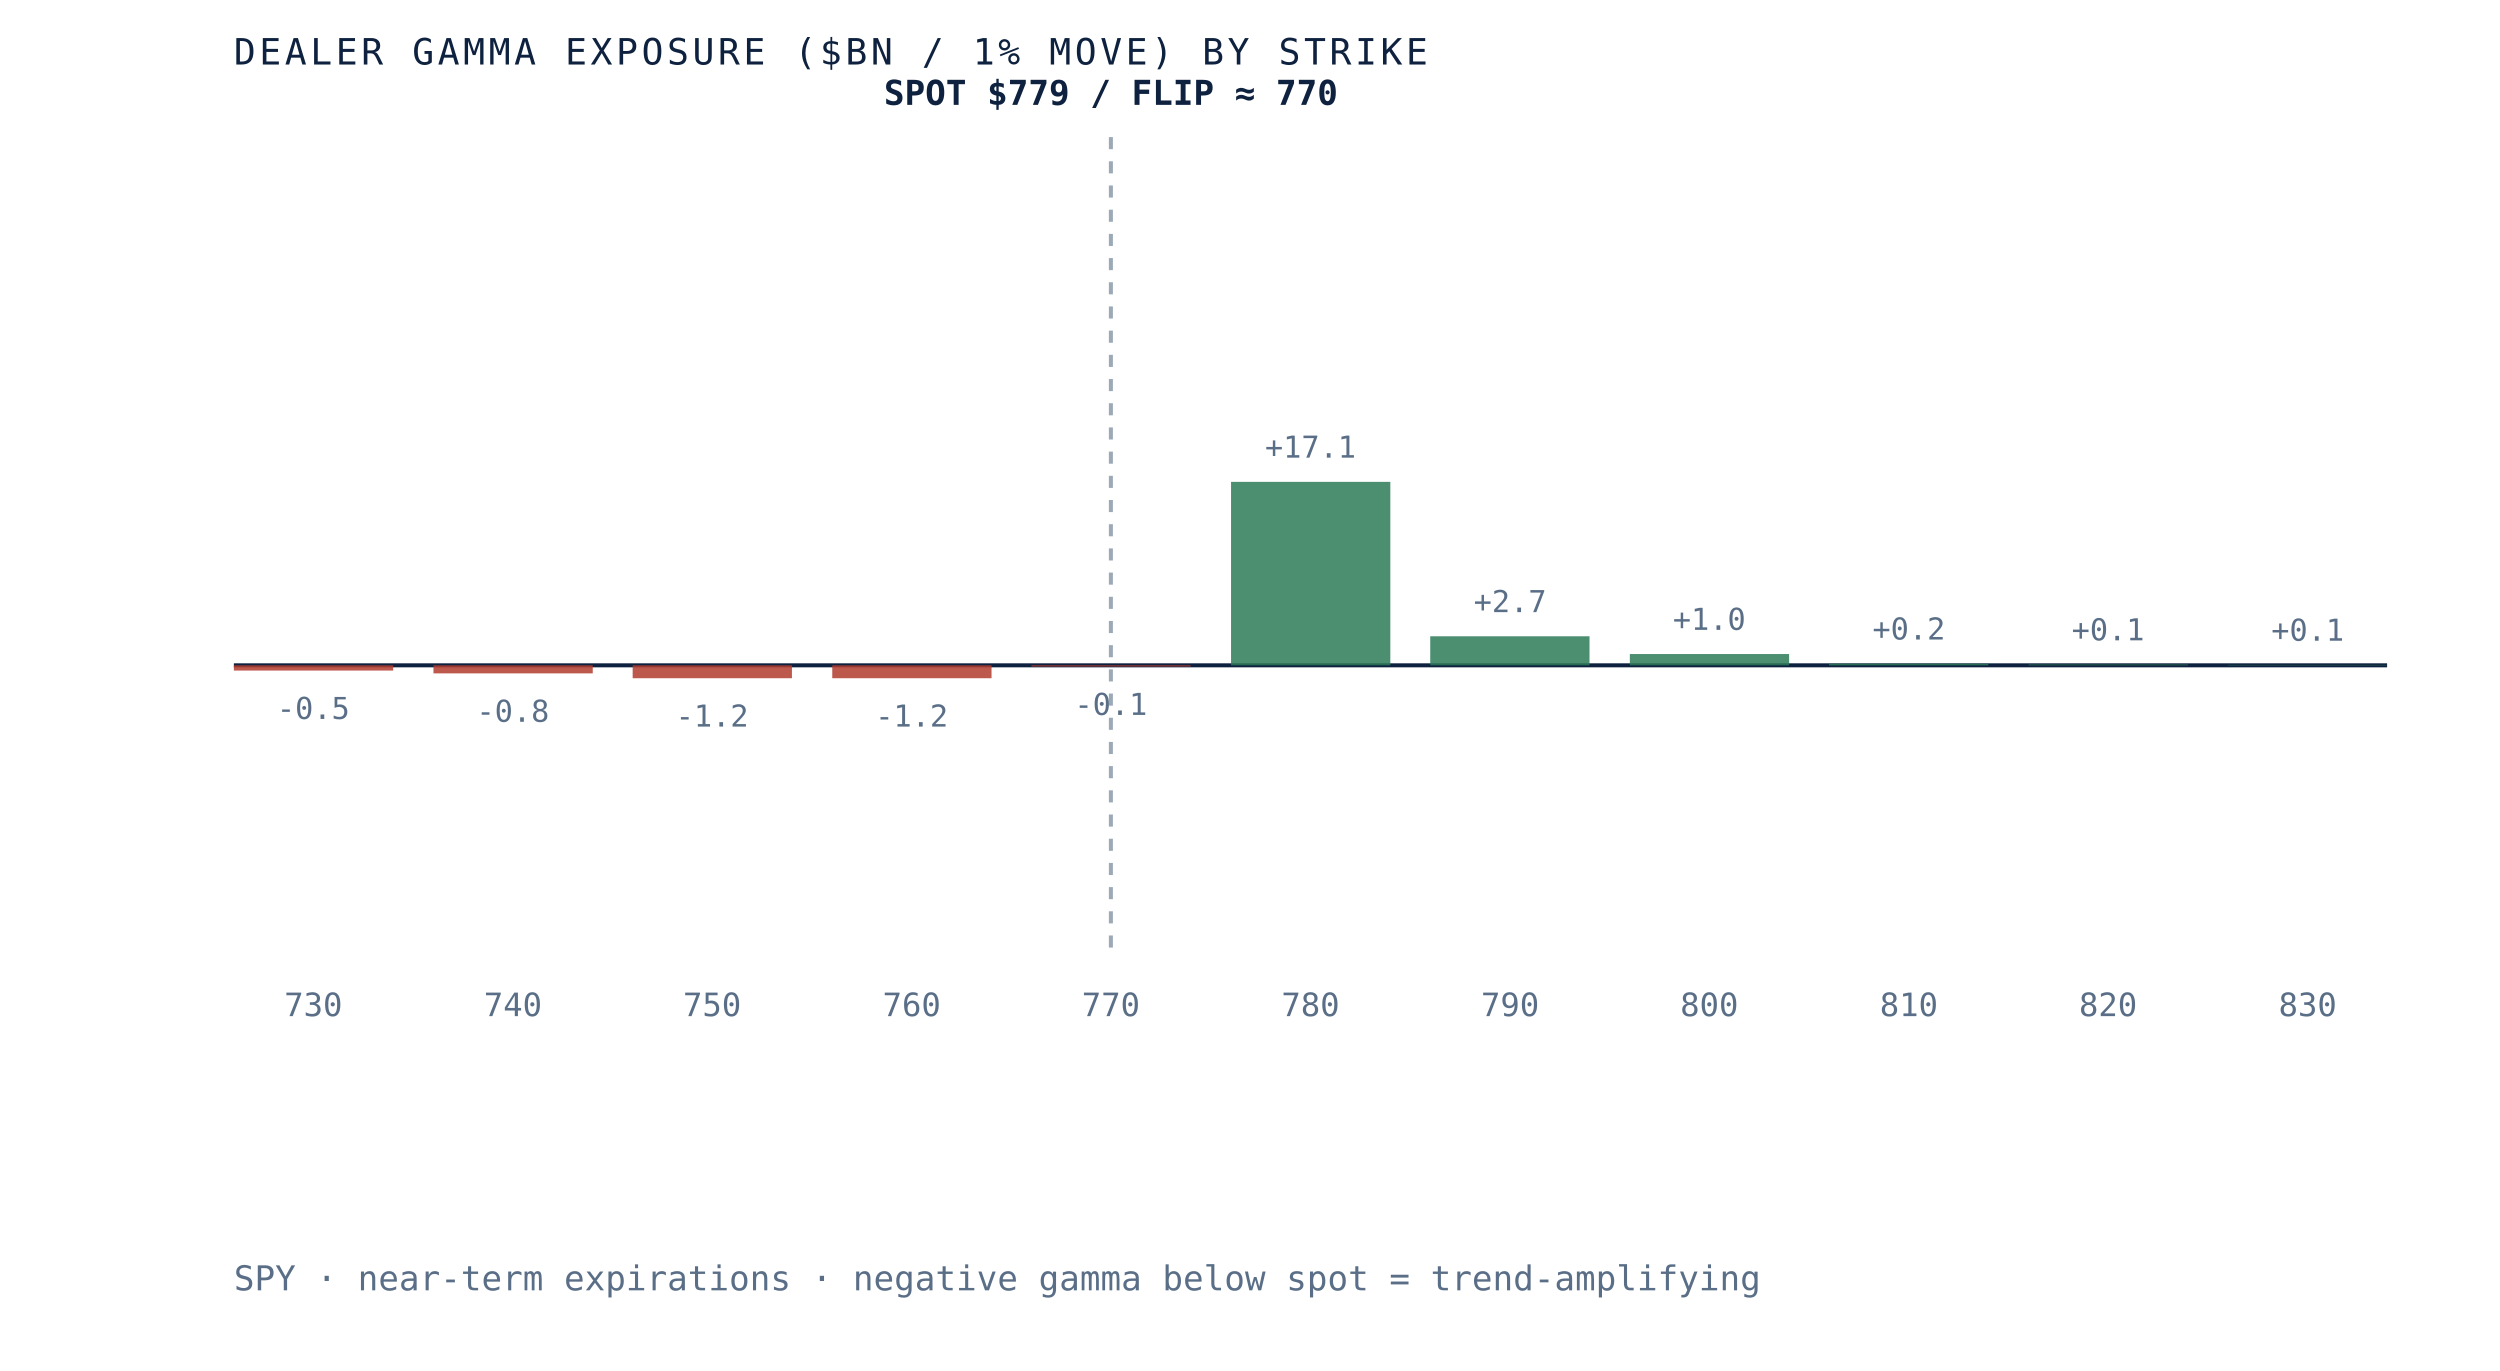
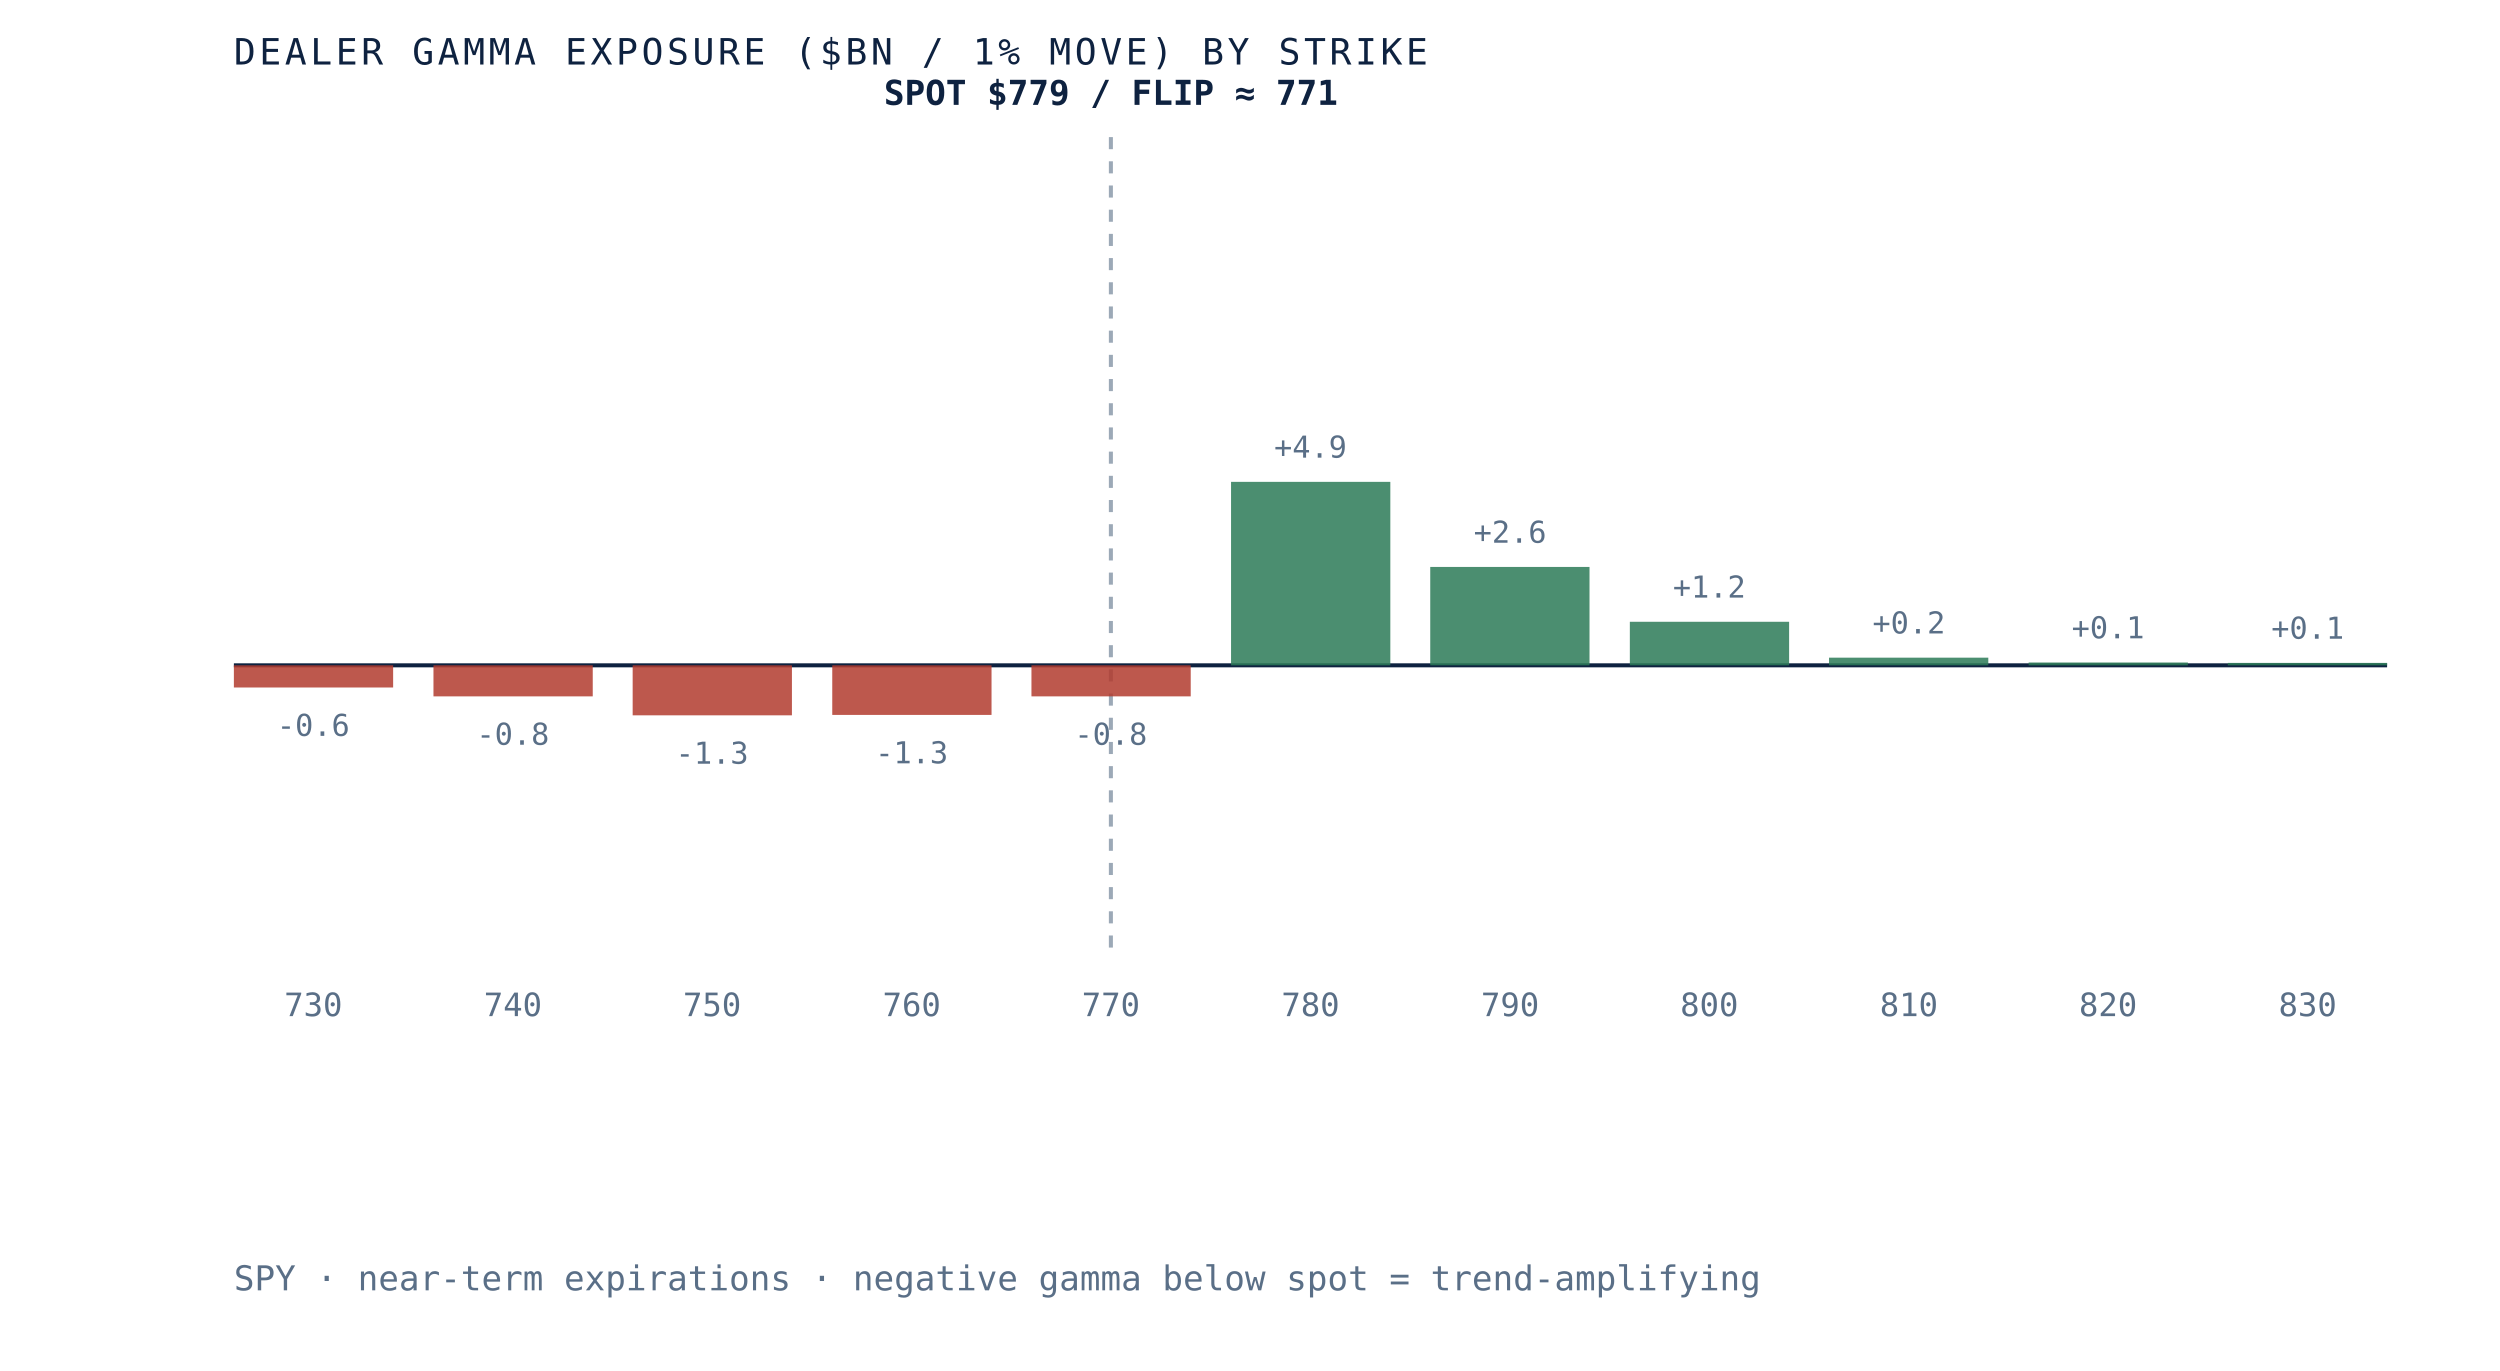
- <svg xmlns="http://www.w3.org/2000/svg" viewBox="0 0 620 340" role="img" aria-label="Dealer gamma exposure by strike for SPY, negative below spot and positive above, gamma flip near 770" preserveAspectRatio="xMidYMid meet" style="width:100%;height:auto;display:block">
+ <svg xmlns="http://www.w3.org/2000/svg" viewBox="0 0 620 340" role="img" aria-label="Dealer gamma exposure by strike for SPY, negative below spot and positive above, gamma flip near 771" preserveAspectRatio="xMidYMid meet" style="width:100%;height:auto;display:block">
  <rect x="0" y="0" width="620" height="340" fill="white" />
  <line x1="58" y1="165" x2="592" y2="165" stroke="#0e2240" stroke-width="1" />
  <line x1="275.5" y1="34" x2="275.5" y2="235" stroke="#5a6f87" stroke-width="1" stroke-dasharray="3 3" opacity="0.6" />
-   <rect x="58.0" y="165.0" width="39.5" height="1.3" fill="#b23b2e" opacity="0.85" />
-   <text x="77.7" y="178.3" text-anchor="middle" font-family="'JetBrains Mono', monospace" font-size="7.5" fill="#5a6f87">-0.5</text>
+   <rect x="58.0" y="165.0" width="39.5" height="5.5" fill="#b23b2e" opacity="0.85" />
+   <text x="77.7" y="182.5" text-anchor="middle" font-family="'JetBrains Mono', monospace" font-size="7.5" fill="#5a6f87">-0.6</text>
  <text x="77.7" y="252" text-anchor="middle" font-family="'JetBrains Mono', monospace" font-size="8" fill="#5a6f87">730</text>
-   <rect x="107.5" y="165.0" width="39.5" height="2.0" fill="#b23b2e" opacity="0.85" />
-   <text x="127.2" y="179.0" text-anchor="middle" font-family="'JetBrains Mono', monospace" font-size="7.5" fill="#5a6f87">-0.8</text>
+   <rect x="107.5" y="165.0" width="39.5" height="7.7" fill="#b23b2e" opacity="0.85" />
+   <text x="127.2" y="184.7" text-anchor="middle" font-family="'JetBrains Mono', monospace" font-size="7.5" fill="#5a6f87">-0.8</text>
  <text x="127.2" y="252" text-anchor="middle" font-family="'JetBrains Mono', monospace" font-size="8" fill="#5a6f87">740</text>
-   <rect x="156.9" y="165.0" width="39.5" height="3.2" fill="#b23b2e" opacity="0.85" />
-   <text x="176.6" y="180.2" text-anchor="middle" font-family="'JetBrains Mono', monospace" font-size="7.5" fill="#5a6f87">-1.2</text>
+   <rect x="156.9" y="165.0" width="39.5" height="12.4" fill="#b23b2e" opacity="0.85" />
+   <text x="176.6" y="189.4" text-anchor="middle" font-family="'JetBrains Mono', monospace" font-size="7.5" fill="#5a6f87">-1.3</text>
  <text x="176.6" y="252" text-anchor="middle" font-family="'JetBrains Mono', monospace" font-size="8" fill="#5a6f87">750</text>
-   <rect x="206.4" y="165.0" width="39.5" height="3.2" fill="#b23b2e" opacity="0.85" />
-   <text x="226.1" y="180.2" text-anchor="middle" font-family="'JetBrains Mono', monospace" font-size="7.5" fill="#5a6f87">-1.2</text>
+   <rect x="206.4" y="165.0" width="39.5" height="12.3" fill="#b23b2e" opacity="0.85" />
+   <text x="226.1" y="189.3" text-anchor="middle" font-family="'JetBrains Mono', monospace" font-size="7.5" fill="#5a6f87">-1.3</text>
  <text x="226.1" y="252" text-anchor="middle" font-family="'JetBrains Mono', monospace" font-size="8" fill="#5a6f87">760</text>
-   <rect x="255.8" y="165.0" width="39.5" height="0.3" fill="#b23b2e" opacity="0.85" />
-   <text x="275.5" y="177.3" text-anchor="middle" font-family="'JetBrains Mono', monospace" font-size="7.5" fill="#5a6f87">-0.1</text>
+   <rect x="255.8" y="165.0" width="39.5" height="7.7" fill="#b23b2e" opacity="0.85" />
+   <text x="275.5" y="184.7" text-anchor="middle" font-family="'JetBrains Mono', monospace" font-size="7.5" fill="#5a6f87">-0.8</text>
  <text x="275.5" y="252" text-anchor="middle" font-family="'JetBrains Mono', monospace" font-size="8" fill="#5a6f87">770</text>
  <rect x="305.3" y="119.5" width="39.5" height="45.5" fill="#2c7a57" opacity="0.85" />
-   <text x="325.0" y="113.5" text-anchor="middle" font-family="'JetBrains Mono', monospace" font-size="7.5" fill="#5a6f87">+17.1</text>
+   <text x="325.0" y="113.5" text-anchor="middle" font-family="'JetBrains Mono', monospace" font-size="7.5" fill="#5a6f87">+4.9</text>
  <text x="325.0" y="252" text-anchor="middle" font-family="'JetBrains Mono', monospace" font-size="8" fill="#5a6f87">780</text>
-   <rect x="354.7" y="157.8" width="39.5" height="7.2" fill="#2c7a57" opacity="0.85" />
-   <text x="374.5" y="151.8" text-anchor="middle" font-family="'JetBrains Mono', monospace" font-size="7.5" fill="#5a6f87">+2.7</text>
+   <rect x="354.7" y="140.6" width="39.5" height="24.4" fill="#2c7a57" opacity="0.85" />
+   <text x="374.5" y="134.6" text-anchor="middle" font-family="'JetBrains Mono', monospace" font-size="7.5" fill="#5a6f87">+2.6</text>
  <text x="374.5" y="252" text-anchor="middle" font-family="'JetBrains Mono', monospace" font-size="8" fill="#5a6f87">790</text>
-   <rect x="404.2" y="162.2" width="39.5" height="2.8" fill="#2c7a57" opacity="0.85" />
-   <text x="423.9" y="156.2" text-anchor="middle" font-family="'JetBrains Mono', monospace" font-size="7.5" fill="#5a6f87">+1.0</text>
+   <rect x="404.2" y="154.2" width="39.5" height="10.8" fill="#2c7a57" opacity="0.85" />
+   <text x="423.9" y="148.2" text-anchor="middle" font-family="'JetBrains Mono', monospace" font-size="7.5" fill="#5a6f87">+1.2</text>
  <text x="423.9" y="252" text-anchor="middle" font-family="'JetBrains Mono', monospace" font-size="8" fill="#5a6f87">800</text>
-   <rect x="453.6" y="164.6" width="39.5" height="0.4" fill="#2c7a57" opacity="0.85" />
-   <text x="473.4" y="158.6" text-anchor="middle" font-family="'JetBrains Mono', monospace" font-size="7.5" fill="#5a6f87">+0.2</text>
+   <rect x="453.6" y="163.1" width="39.5" height="1.9" fill="#2c7a57" opacity="0.85" />
+   <text x="473.4" y="157.1" text-anchor="middle" font-family="'JetBrains Mono', monospace" font-size="7.5" fill="#5a6f87">+0.2</text>
  <text x="473.4" y="252" text-anchor="middle" font-family="'JetBrains Mono', monospace" font-size="8" fill="#5a6f87">810</text>
-   <rect x="503.1" y="164.8" width="39.5" height="0.2" fill="#2c7a57" opacity="0.85" />
-   <text x="522.8" y="158.8" text-anchor="middle" font-family="'JetBrains Mono', monospace" font-size="7.5" fill="#5a6f87">+0.1</text>
+   <rect x="503.1" y="164.3" width="39.5" height="0.7" fill="#2c7a57" opacity="0.85" />
+   <text x="522.8" y="158.3" text-anchor="middle" font-family="'JetBrains Mono', monospace" font-size="7.5" fill="#5a6f87">+0.1</text>
  <text x="522.8" y="252" text-anchor="middle" font-family="'JetBrains Mono', monospace" font-size="8" fill="#5a6f87">820</text>
-   <rect x="552.5" y="164.9" width="39.5" height="0.1" fill="#2c7a57" opacity="0.85" />
-   <text x="572.3" y="158.9" text-anchor="middle" font-family="'JetBrains Mono', monospace" font-size="7.5" fill="#5a6f87">+0.1</text>
+   <rect x="552.5" y="164.4" width="39.5" height="0.6" fill="#2c7a57" opacity="0.85" />
+   <text x="572.3" y="158.4" text-anchor="middle" font-family="'JetBrains Mono', monospace" font-size="7.5" fill="#5a6f87">+0.1</text>
  <text x="572.3" y="252" text-anchor="middle" font-family="'JetBrains Mono', monospace" font-size="8" fill="#5a6f87">830</text>
-   <text x="275.5" y="26" text-anchor="middle" font-family="'JetBrains Mono', monospace" font-size="8.5" font-weight="bold" fill="#0e2240">SPOT $779 / FLIP ≈ 770</text>
+   <text x="275.5" y="26" text-anchor="middle" font-family="'JetBrains Mono', monospace" font-size="8.5" font-weight="bold" fill="#0e2240">SPOT $779 / FLIP ≈ 771</text>
  <text x="58" y="16" font-family="'JetBrains Mono', monospace" font-size="9" letter-spacing="0.1em" fill="#0e2240">DEALER GAMMA EXPOSURE ($BN / 1% MOVE) BY STRIKE</text>
  <text x="58" y="320" font-family="'JetBrains Mono', monospace" font-size="8.5" fill="#5a6f87">SPY · near-term expirations · negative gamma below spot = trend-amplifying</text>
</svg>
